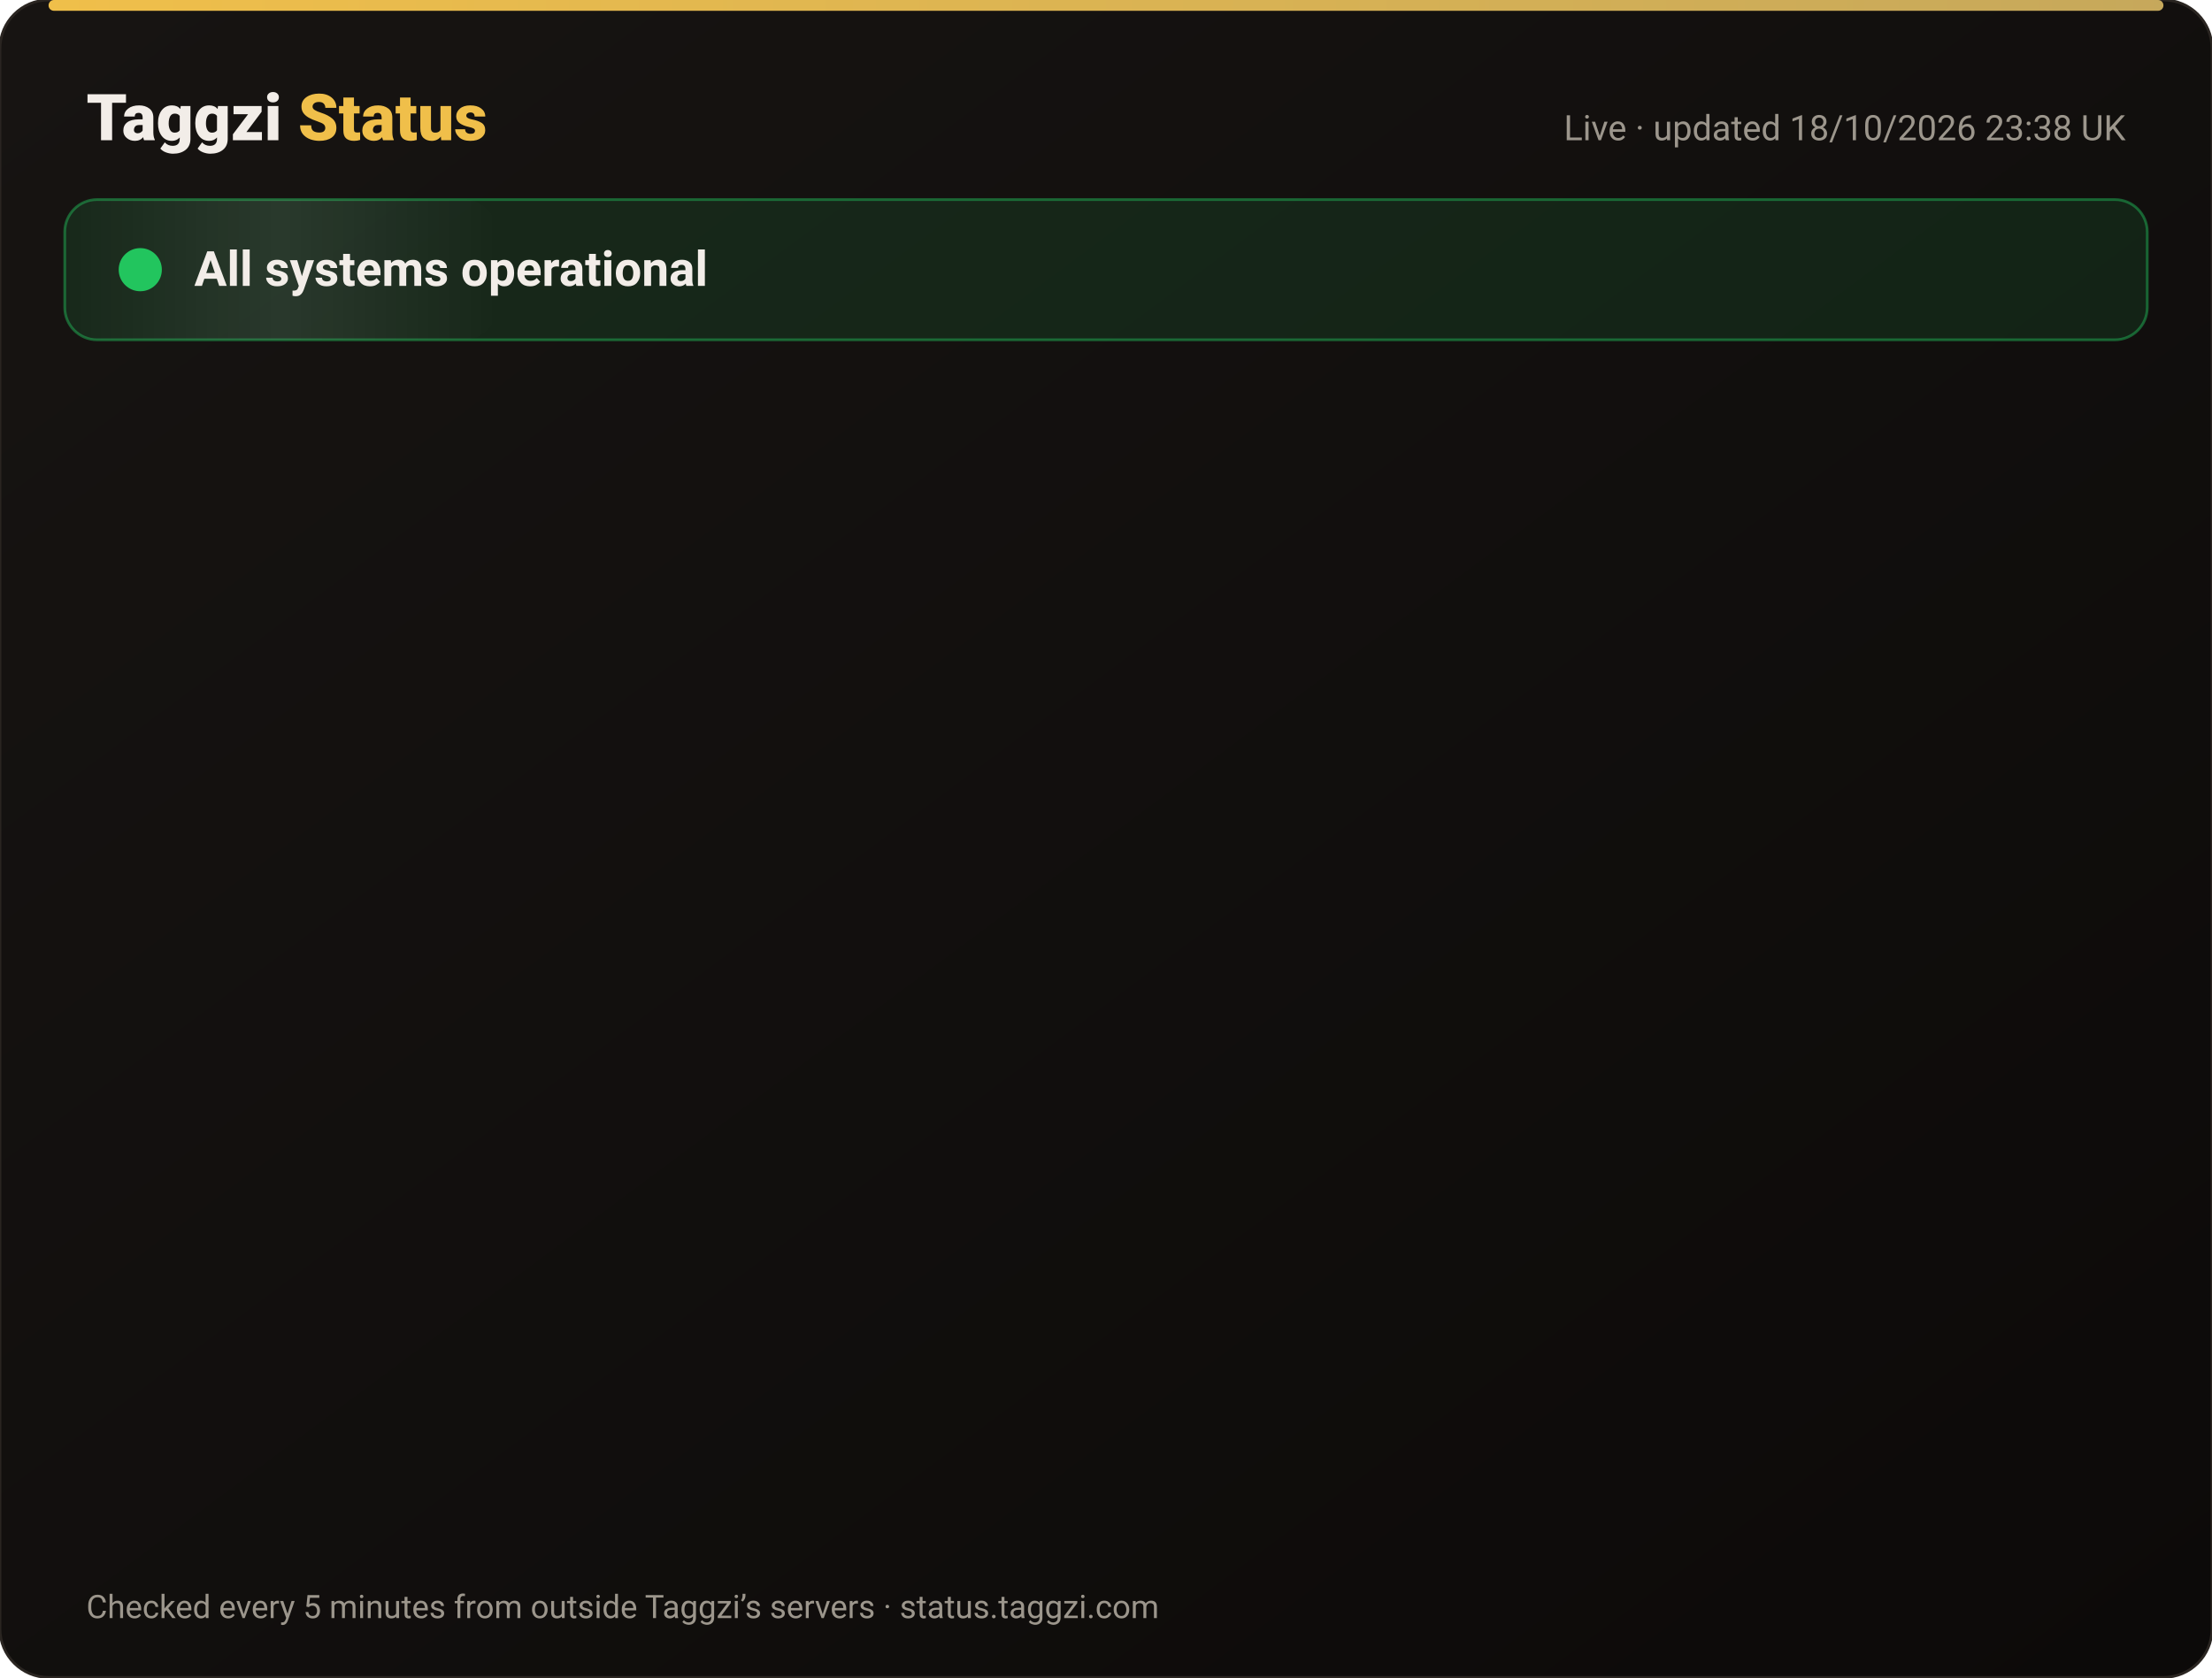
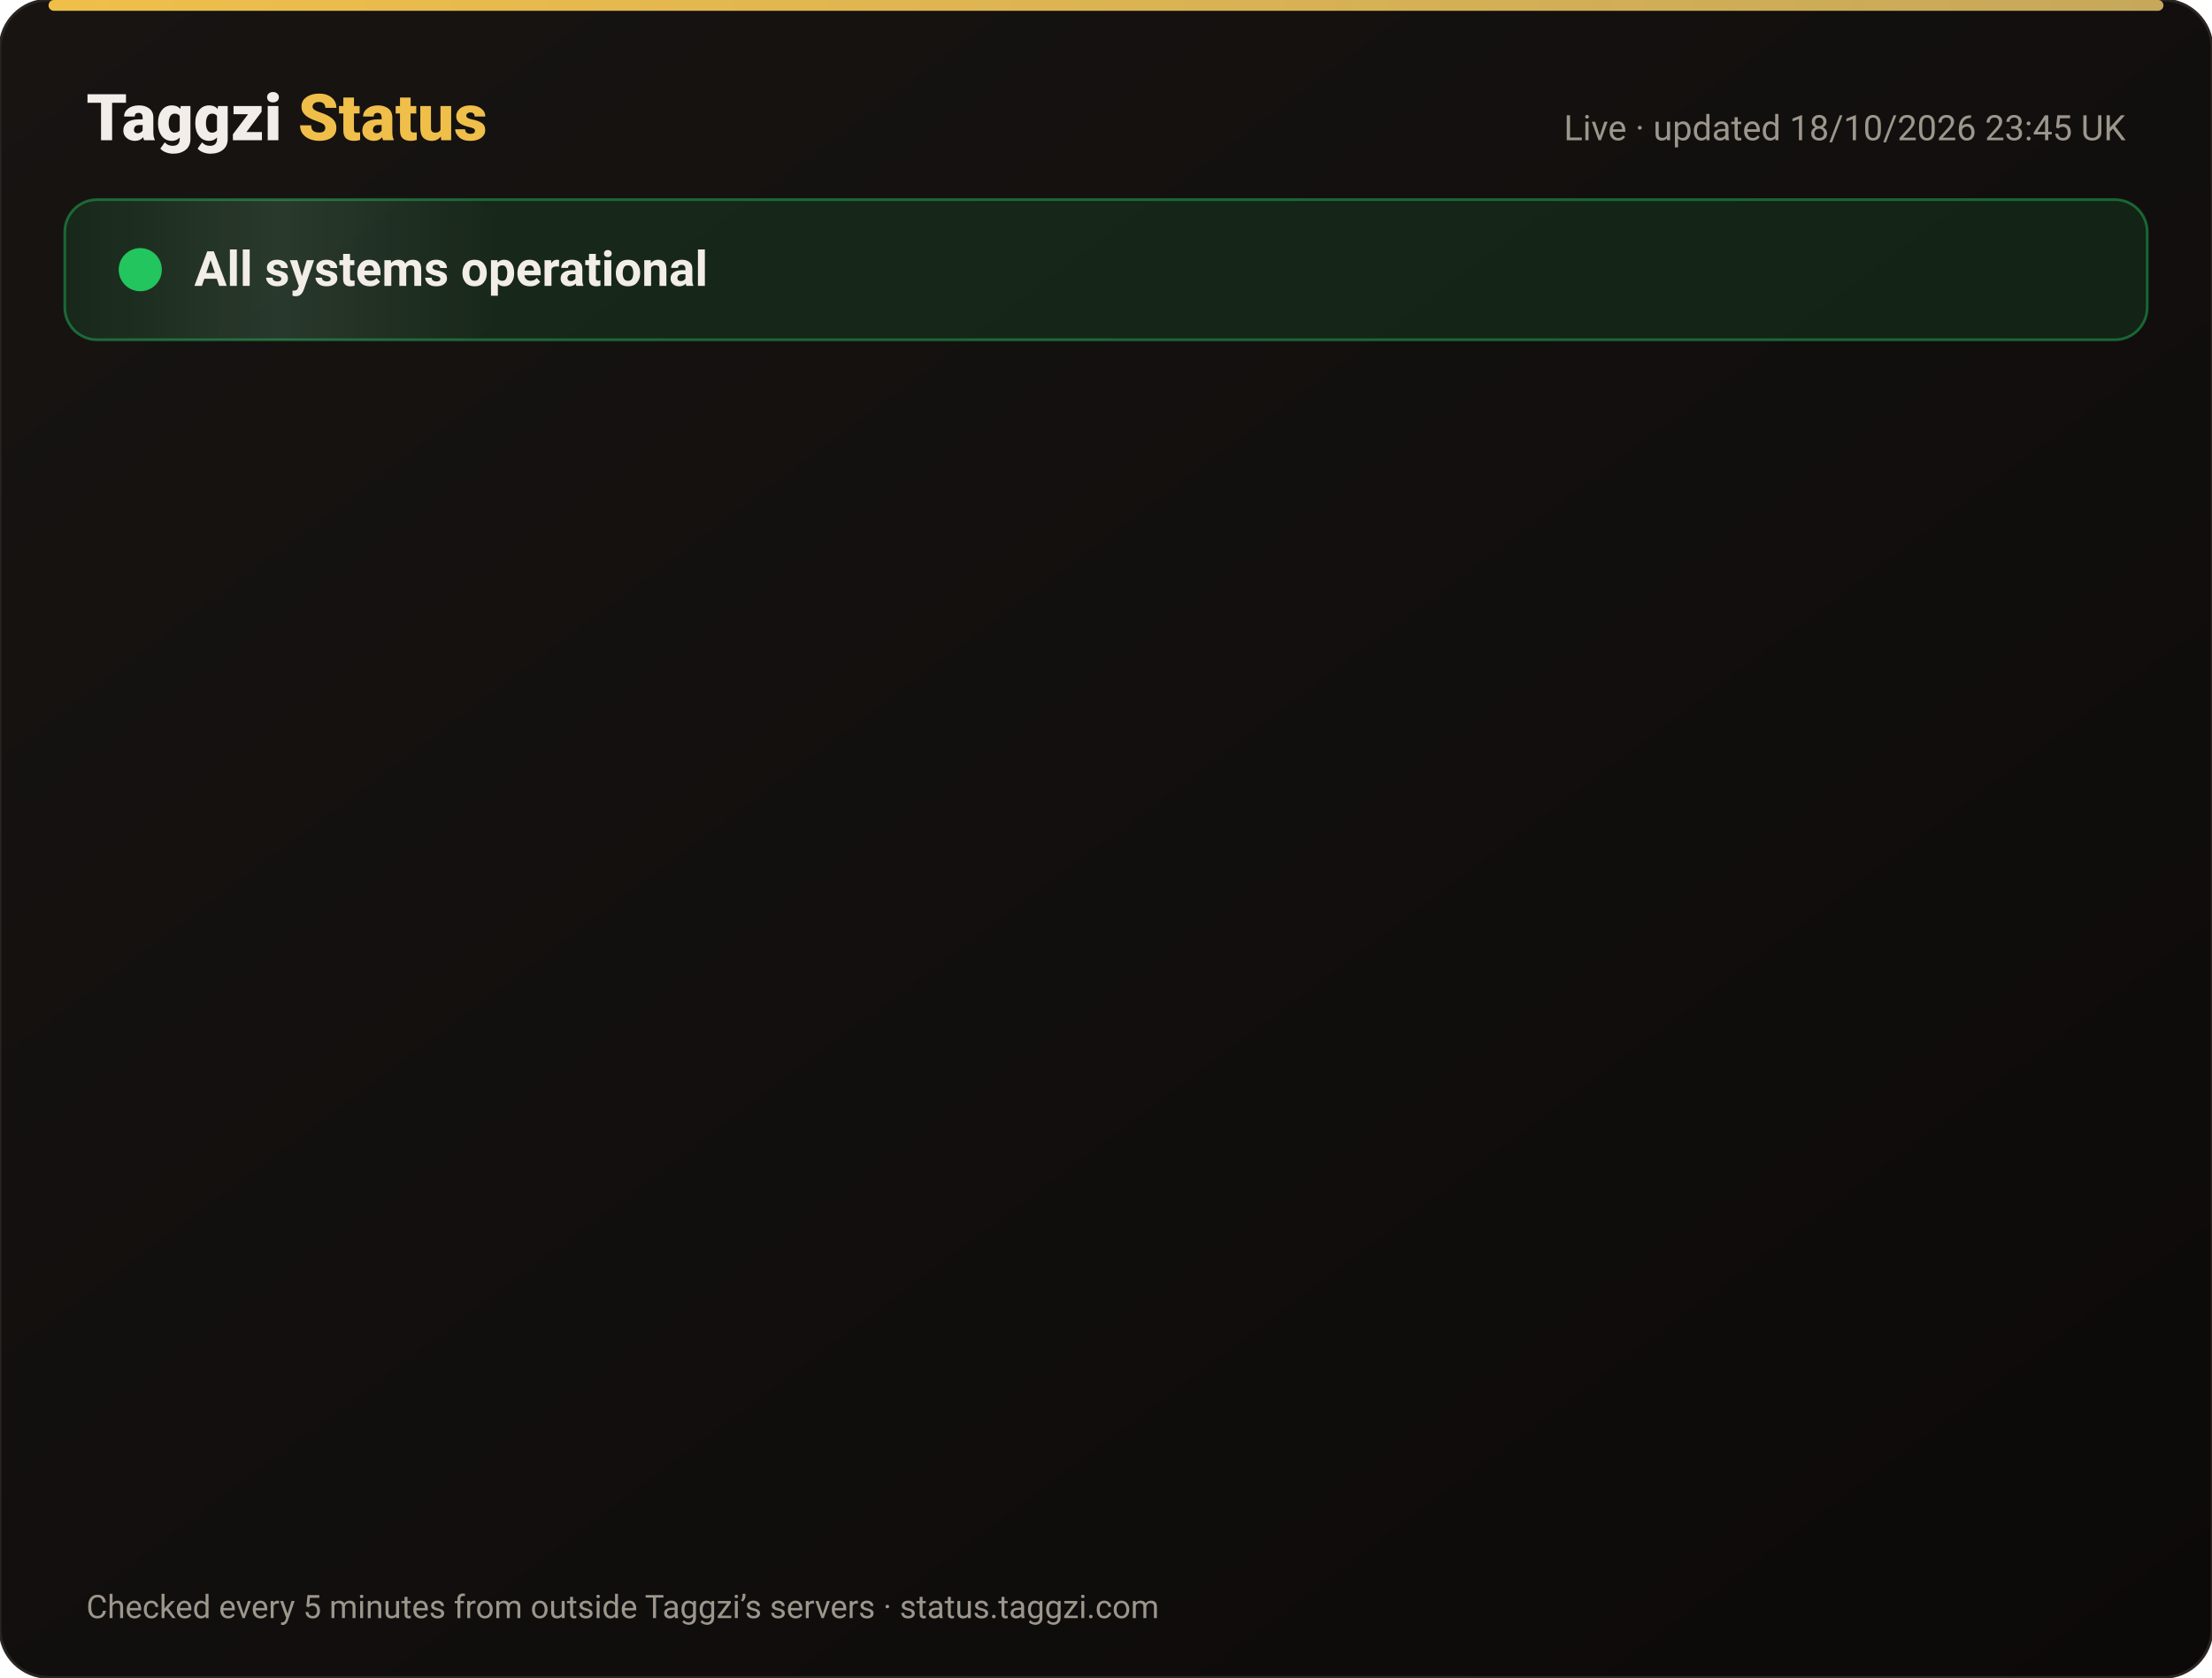
<svg xmlns="http://www.w3.org/2000/svg" width="820" height="622" viewBox="0 0 820 622" font-family="-apple-system,Segoe UI,Roboto,Helvetica,Arial,sans-serif">
  <defs>
    <linearGradient id="bg" x1="0" y1="0" x2="1" y2="1">
      <stop offset="0" stop-color="#171412" />
      <stop offset="1" stop-color="#0C0A09" />
    </linearGradient>
    <linearGradient id="gold" x1="0" x2="1">
      <stop offset="0" stop-color="#F0BF4A" />
      <stop offset="1" stop-color="#c6a85b" />
    </linearGradient>
    <linearGradient id="shine" x1="0" x2="1">
      <stop offset="0" stop-color="#fff" stop-opacity="0" />
      <stop offset=".5" stop-color="#fff" stop-opacity=".08" />
      <stop offset="1" stop-color="#fff" stop-opacity="0" />
    </linearGradient>
  </defs>
  <rect width="820" height="622" rx="18" fill="url(#bg)" stroke="#2a2521" />
  <rect x="18" y="0" width="784" height="4" rx="2" fill="url(#gold)" />
  <text x="32" y="52" font-size="24" font-weight="800" fill="#F2EDE8">Taggzi <tspan fill="#F0BF4A">Status</tspan>
  </text>
-   <text x="788" y="52" font-size="13" fill="#9C968C" text-anchor="end">Live · updated 18/10/2026 23:38 UK</text>
+   <text x="788" y="52" font-size="13" fill="#9C968C" text-anchor="end">Live · updated 18/10/2026 23:45 UK</text>
  <rect x="24" y="74" width="772" height="52" rx="12" fill="#22c55e" fill-opacity=".12" stroke="#22c55e" stroke-opacity=".45" />
  <rect x="24" y="74" width="160" height="52" rx="12" fill="url(#shine)">
    <animate attributeName="x" from="-160" to="820" dur="4s" repeatCount="indefinite" />
  </rect>
  <circle cx="52" cy="100" r="7" fill="#22c55e" />
  <circle cx="52" cy="100" r="7" fill="none" stroke="#22c55e" stroke-width="2">
    <animate attributeName="r" values="7;15;7" dur="2s" repeatCount="indefinite" />
    <animate attributeName="opacity" values=".9;0;.9" dur="2s" repeatCount="indefinite" />
  </circle>
  <text x="72" y="106" font-size="18" font-weight="700" fill="#F2EDE8">All systems operational</text>
  <g opacity="0">
    <animate attributeName="opacity" from="0" to="1" begin="0.00s" dur=".6s" fill="freeze" />
    <line x1="32" y1="188" x2="788" y2="188" stroke="#2a2521" />
    <circle cx="44" cy="166" r="6" fill="#22c55e">
      <animate attributeName="opacity" values="1;.45;1" dur="2.4s" begin="0.00s" repeatCount="indefinite" />
    </circle>
    <text x="62" y="171" font-size="15" font-weight="650" fill="#F2EDE8">Website</text>
    <text x="630" y="171" font-size="13" fill="#9C968C" text-anchor="end">100.00% uptime</text>
    <rect x="648" y="154" width="140" height="24" rx="12" fill="#22c55e" fill-opacity=".14" stroke="#22c55e" stroke-opacity=".5" />
    <text x="718" y="171" font-size="12" font-weight="700" fill="#22c55e" text-anchor="middle">Operational</text>
  </g>
  <g opacity="0">
    <animate attributeName="opacity" from="0" to="1" begin="0.15s" dur=".6s" fill="freeze" />
    <line x1="32" y1="234" x2="788" y2="234" stroke="#2a2521" />
    <circle cx="44" cy="212" r="6" fill="#22c55e">
      <animate attributeName="opacity" values="1;.45;1" dur="2.4s" begin="0.15s" repeatCount="indefinite" />
    </circle>
    <text x="62" y="217" font-size="15" font-weight="650" fill="#F2EDE8">Tag scans</text>
    <text x="630" y="217" font-size="13" fill="#9C968C" text-anchor="end">100.00% uptime</text>
    <rect x="648" y="200" width="140" height="24" rx="12" fill="#22c55e" fill-opacity=".14" stroke="#22c55e" stroke-opacity=".5" />
    <text x="718" y="217" font-size="12" font-weight="700" fill="#22c55e" text-anchor="middle">Operational</text>
  </g>
  <g opacity="0">
    <animate attributeName="opacity" from="0" to="1" begin="0.30s" dur=".6s" fill="freeze" />
    <line x1="32" y1="280" x2="788" y2="280" stroke="#2a2521" />
    <circle cx="44" cy="258" r="6" fill="#22c55e">
      <animate attributeName="opacity" values="1;.45;1" dur="2.4s" begin="0.30s" repeatCount="indefinite" />
    </circle>
    <text x="62" y="263" font-size="15" font-weight="650" fill="#F2EDE8">Manual tag lookup</text>
    <text x="630" y="263" font-size="13" fill="#9C968C" text-anchor="end">100.00% uptime</text>
    <rect x="648" y="246" width="140" height="24" rx="12" fill="#22c55e" fill-opacity=".14" stroke="#22c55e" stroke-opacity=".5" />
    <text x="718" y="263" font-size="12" font-weight="700" fill="#22c55e" text-anchor="middle">Operational</text>
  </g>
  <g opacity="0">
    <animate attributeName="opacity" from="0" to="1" begin="0.45s" dur=".6s" fill="freeze" />
    <line x1="32" y1="326" x2="788" y2="326" stroke="#2a2521" />
    <circle cx="44" cy="304" r="6" fill="#22c55e">
      <animate attributeName="opacity" values="1;.45;1" dur="2.4s" begin="0.45s" repeatCount="indefinite" />
    </circle>
    <text x="62" y="309" font-size="15" font-weight="650" fill="#F2EDE8">App &amp; login</text>
    <text x="630" y="309" font-size="13" fill="#9C968C" text-anchor="end">100.00% uptime</text>
    <rect x="648" y="292" width="140" height="24" rx="12" fill="#22c55e" fill-opacity=".14" stroke="#22c55e" stroke-opacity=".5" />
    <text x="718" y="309" font-size="12" font-weight="700" fill="#22c55e" text-anchor="middle">Operational</text>
  </g>
  <g opacity="0">
    <animate attributeName="opacity" from="0" to="1" begin="0.60s" dur=".6s" fill="freeze" />
    <line x1="32" y1="372" x2="788" y2="372" stroke="#2a2521" />
    <circle cx="44" cy="350" r="6" fill="#22c55e">
      <animate attributeName="opacity" values="1;.45;1" dur="2.4s" begin="0.60s" repeatCount="indefinite" />
    </circle>
    <text x="62" y="355" font-size="15" font-weight="650" fill="#F2EDE8">Community alerts</text>
    <text x="630" y="355" font-size="13" fill="#9C968C" text-anchor="end">100.00% uptime</text>
    <rect x="648" y="338" width="140" height="24" rx="12" fill="#22c55e" fill-opacity=".14" stroke="#22c55e" stroke-opacity=".5" />
    <text x="718" y="355" font-size="12" font-weight="700" fill="#22c55e" text-anchor="middle">Operational</text>
  </g>
  <g opacity="0">
    <animate attributeName="opacity" from="0" to="1" begin="0.75s" dur=".6s" fill="freeze" />
    <line x1="32" y1="418" x2="788" y2="418" stroke="#2a2521" />
    <circle cx="44" cy="396" r="6" fill="#22c55e">
      <animate attributeName="opacity" values="1;.45;1" dur="2.4s" begin="0.75s" repeatCount="indefinite" />
    </circle>
    <text x="62" y="401" font-size="15" font-weight="650" fill="#F2EDE8">Private calling</text>
    <text x="630" y="401" font-size="13" fill="#9C968C" text-anchor="end">100.00% uptime</text>
    <rect x="648" y="384" width="140" height="24" rx="12" fill="#22c55e" fill-opacity=".14" stroke="#22c55e" stroke-opacity=".5" />
    <text x="718" y="401" font-size="12" font-weight="700" fill="#22c55e" text-anchor="middle">Operational</text>
  </g>
  <g opacity="0">
    <animate attributeName="opacity" from="0" to="1" begin="0.90s" dur=".6s" fill="freeze" />
    <line x1="32" y1="464" x2="788" y2="464" stroke="#2a2521" />
    <circle cx="44" cy="442" r="6" fill="#22c55e">
      <animate attributeName="opacity" values="1;.45;1" dur="2.4s" begin="0.90s" repeatCount="indefinite" />
    </circle>
    <text x="62" y="447" font-size="15" font-weight="650" fill="#F2EDE8">Payments</text>
    <text x="630" y="447" font-size="13" fill="#9C968C" text-anchor="end">99.98% uptime</text>
    <rect x="648" y="430" width="140" height="24" rx="12" fill="#22c55e" fill-opacity=".14" stroke="#22c55e" stroke-opacity=".5" />
    <text x="718" y="447" font-size="12" font-weight="700" fill="#22c55e" text-anchor="middle">Operational</text>
  </g>
  <g opacity="0">
    <animate attributeName="opacity" from="0" to="1" begin="1.05s" dur=".6s" fill="freeze" />
    <line x1="32" y1="510" x2="788" y2="510" stroke="#2a2521" />
    <circle cx="44" cy="488" r="6" fill="#22c55e">
      <animate attributeName="opacity" values="1;.45;1" dur="2.4s" begin="1.05s" repeatCount="indefinite" />
    </circle>
    <text x="62" y="493" font-size="15" font-weight="650" fill="#F2EDE8">Email &amp; support</text>
    <text x="630" y="493" font-size="13" fill="#9C968C" text-anchor="end">100.00% uptime</text>
    <rect x="648" y="476" width="140" height="24" rx="12" fill="#22c55e" fill-opacity=".14" stroke="#22c55e" stroke-opacity=".5" />
    <text x="718" y="493" font-size="12" font-weight="700" fill="#22c55e" text-anchor="middle">Operational</text>
  </g>
  <g opacity="0">
    <animate attributeName="opacity" from="0" to="1" begin="1.20s" dur=".6s" fill="freeze" />
    <line x1="32" y1="556" x2="788" y2="556" stroke="#2a2521" />
    <circle cx="44" cy="534" r="6" fill="#22c55e">
      <animate attributeName="opacity" values="1;.45;1" dur="2.4s" begin="1.20s" repeatCount="indefinite" />
    </circle>
    <text x="62" y="539" font-size="15" font-weight="650" fill="#F2EDE8">Secure connection (SSL)</text>
    <text x="630" y="539" font-size="13" fill="#9C968C" text-anchor="end">100.00% uptime</text>
    <rect x="648" y="522" width="140" height="24" rx="12" fill="#22c55e" fill-opacity=".14" stroke="#22c55e" stroke-opacity=".5" />
    <text x="718" y="539" font-size="12" font-weight="700" fill="#22c55e" text-anchor="middle">Operational</text>
  </g>
  <text x="32" y="600" font-size="12" fill="#9C968C">Checked every 5 minutes from outside Taggzi’s servers · status.taggzi.com</text>
</svg>
